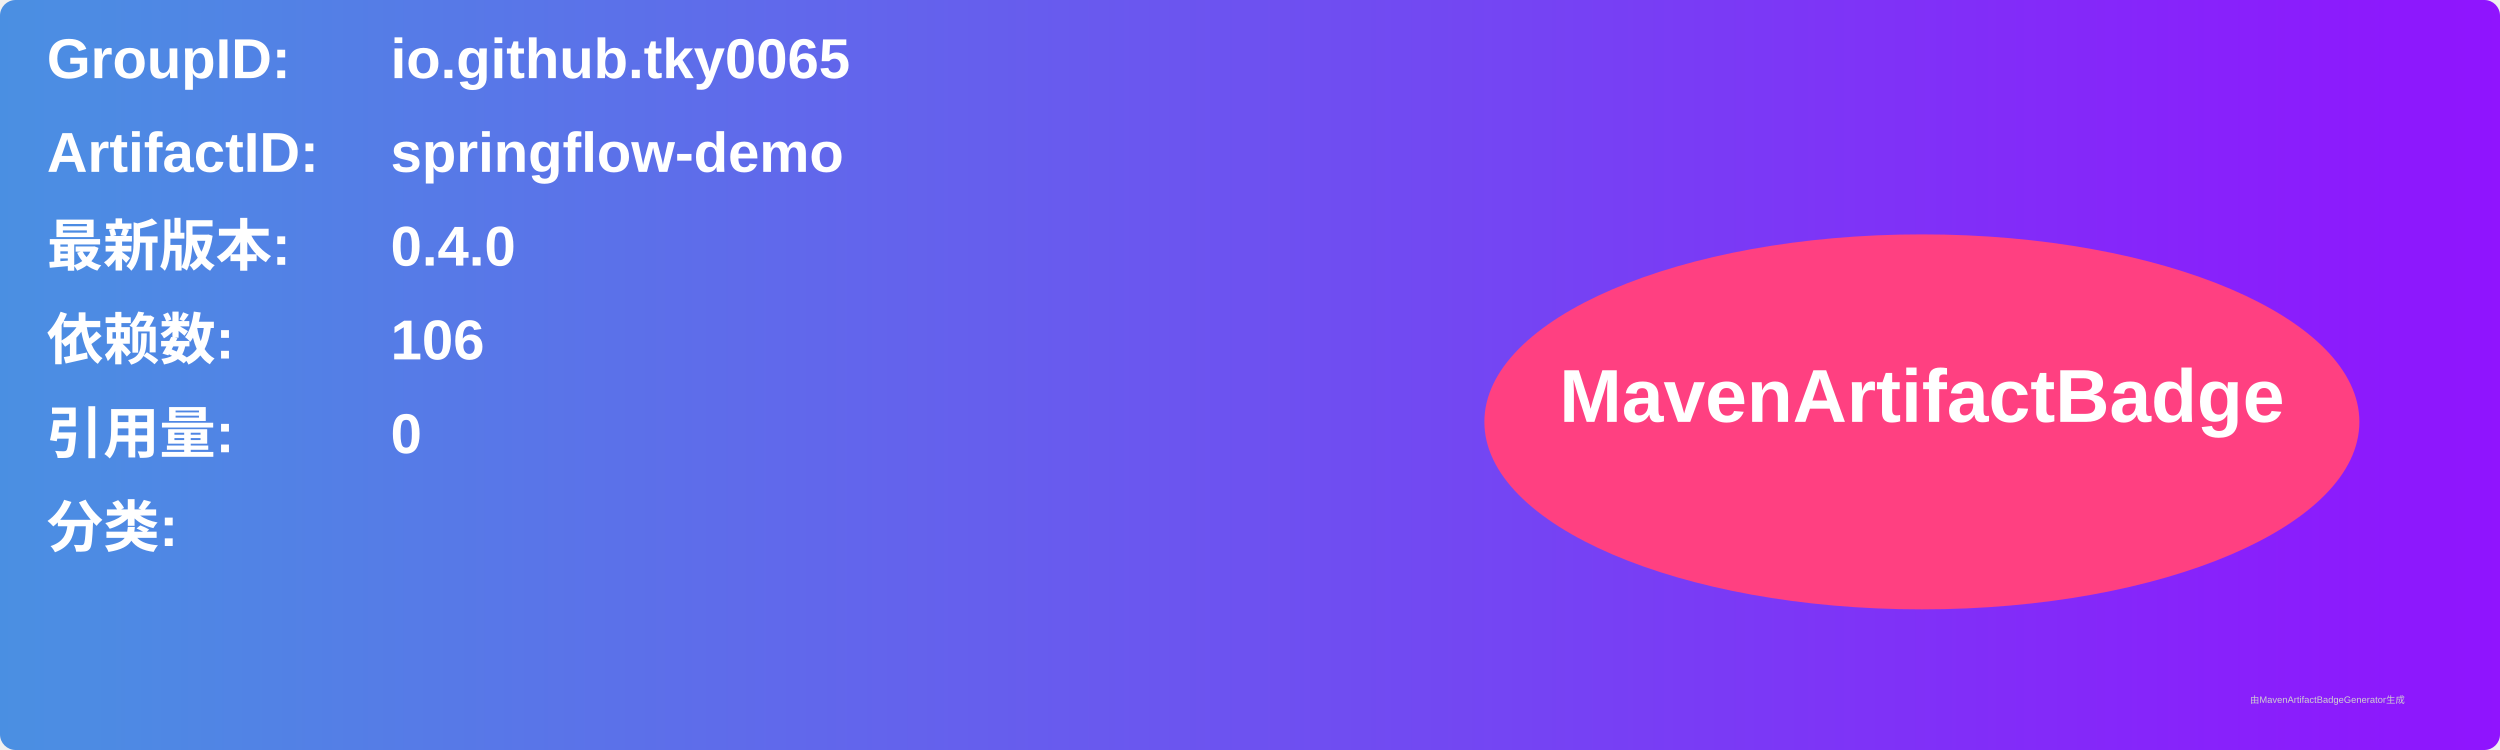
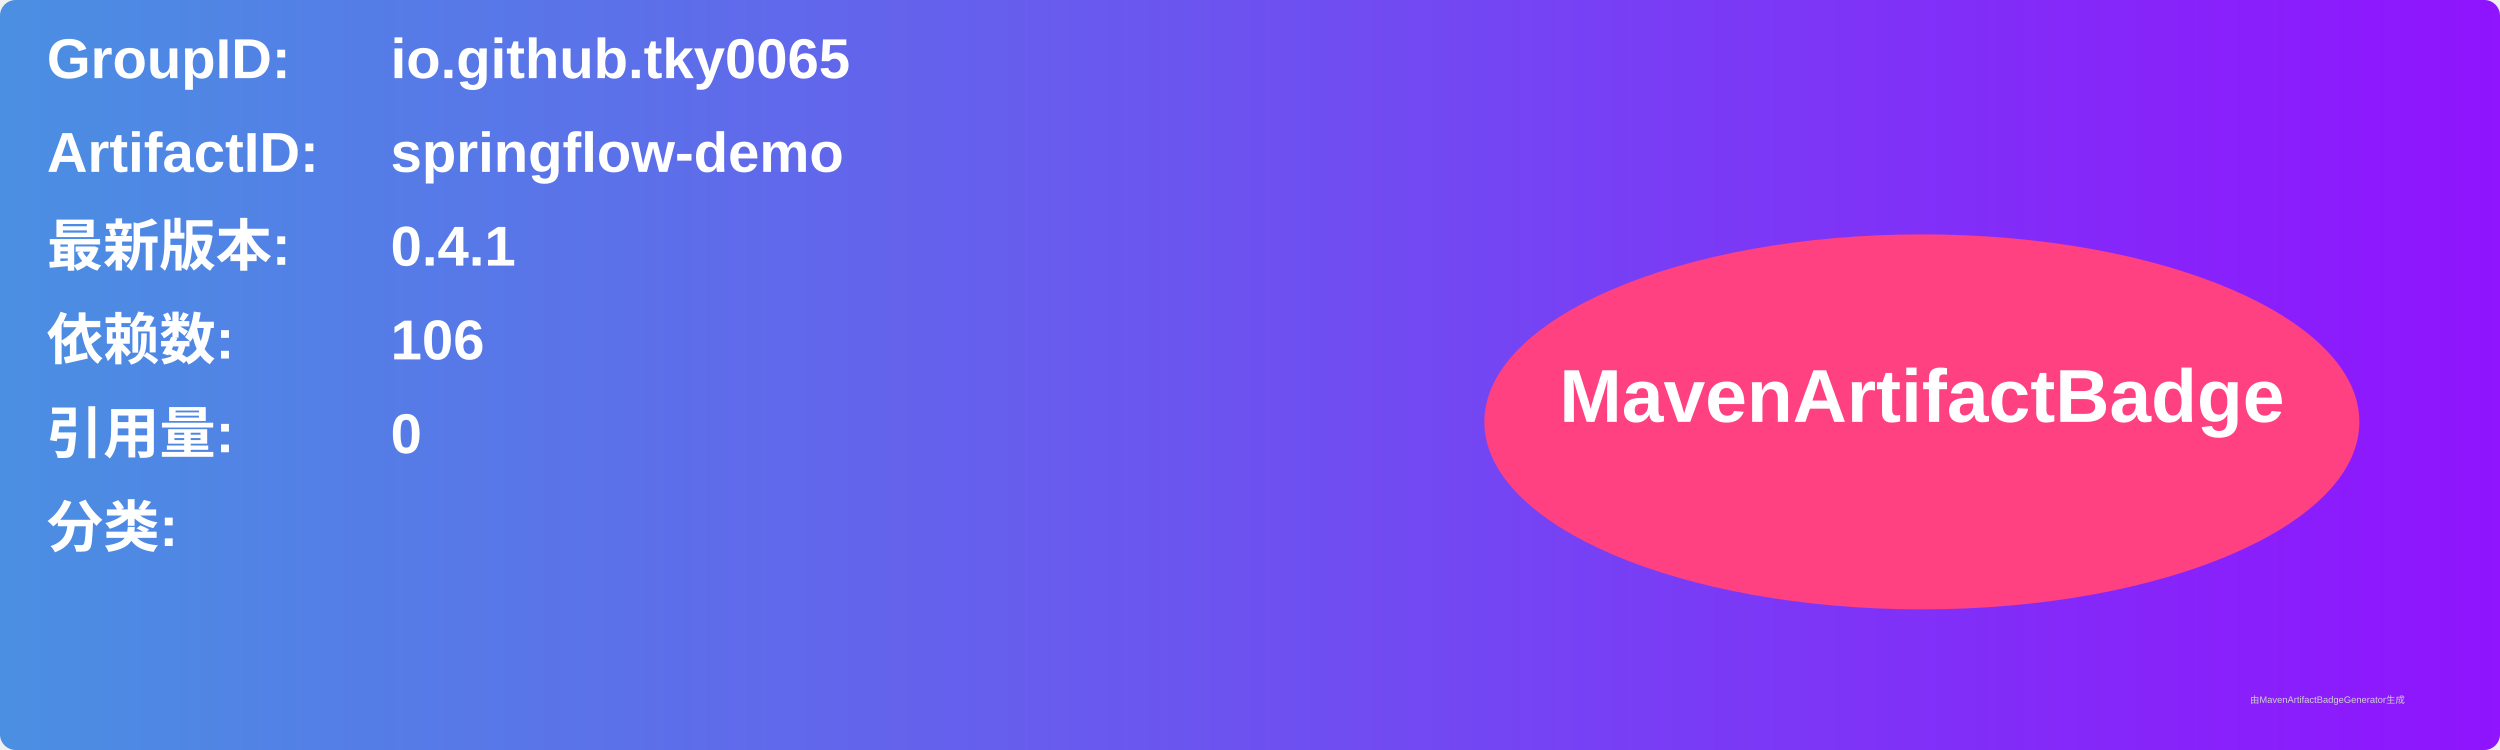
<svg xmlns="http://www.w3.org/2000/svg" width="800" height="240" viewBox="0 0 800 240">
  <linearGradient id="grad" x1="0%" y1="0%" x2="100%" y2="0%">
    <stop offset="0%" stop-color="#4a90e2" />
    <stop offset="100%" stop-color="#9013fe" />
  </linearGradient>
  <rect width="100%" height="100%" rx="5" ry="5" fill="url(#grad)" />
  <g transform="translate(15, 15)">
    <text x="0" y="10" font-family="Arial" font-size="18" fill="white" font-weight="bold" width="260">GroupID:</text>
    <text x="110" y="10" font-family="Arial" font-size="18" fill="white" font-weight="bold" width="460">io.github.tky0065</text>
    <text x="0" y="40" font-family="Arial" font-size="18" fill="white" font-weight="bold" width="260">ArtifactID:</text>
    <text x="110" y="40" font-family="Arial" font-size="18" fill="white" font-weight="bold" width="460">springflow-demo</text>
    <text x="0" y="70" font-family="Arial" font-size="18" fill="white" font-weight="bold">最新版本:</text>
    <text x="110" y="70" font-family="Arial" font-size="18" fill="white" font-weight="bold">
-       <tspan font-weight="bold">0.4.0</tspan>
+       <tspan font-weight="bold">0.4.1</tspan>
    </text>
    <text x="0" y="100" font-family="Arial" font-size="18" fill="white" font-weight="bold">依赖数: </text>
    <text x="110" y="100" font-family="Arial" font-size="18" fill="white">
      <tspan font-weight="bold">106</tspan>
    </text>
    <text x="0" y="130" font-family="Arial" font-size="18" fill="white" font-weight="bold">引用量: </text>
    <text x="110" y="130" font-family="Arial" font-size="18" fill="white">
      <tspan font-weight="bold">0</tspan>
    </text>
    <text x="0" y="160" font-family="Arial" font-size="18" fill="white" font-weight="bold">分类:</text>
    <text x="10" y="190" font-family="Arial" font-size="10" fill="white">
      <tspan font-weight="bold" />
    </text>
    <ellipse cx="600" cy="120" rx="140" ry="60" fill="#ff4081" />
    <text x="600" y="120" text-anchor="middle" font-family="Arial" font-size="24" fill="white" font-weight="bold">MavenArtifactBadge</text>
  </g>
  <text x="720" y="225" font-family="Arial" font-size="3" fill="#d0d0d0">由MavenArtifactBadgeGenerator生成</text>
</svg>
